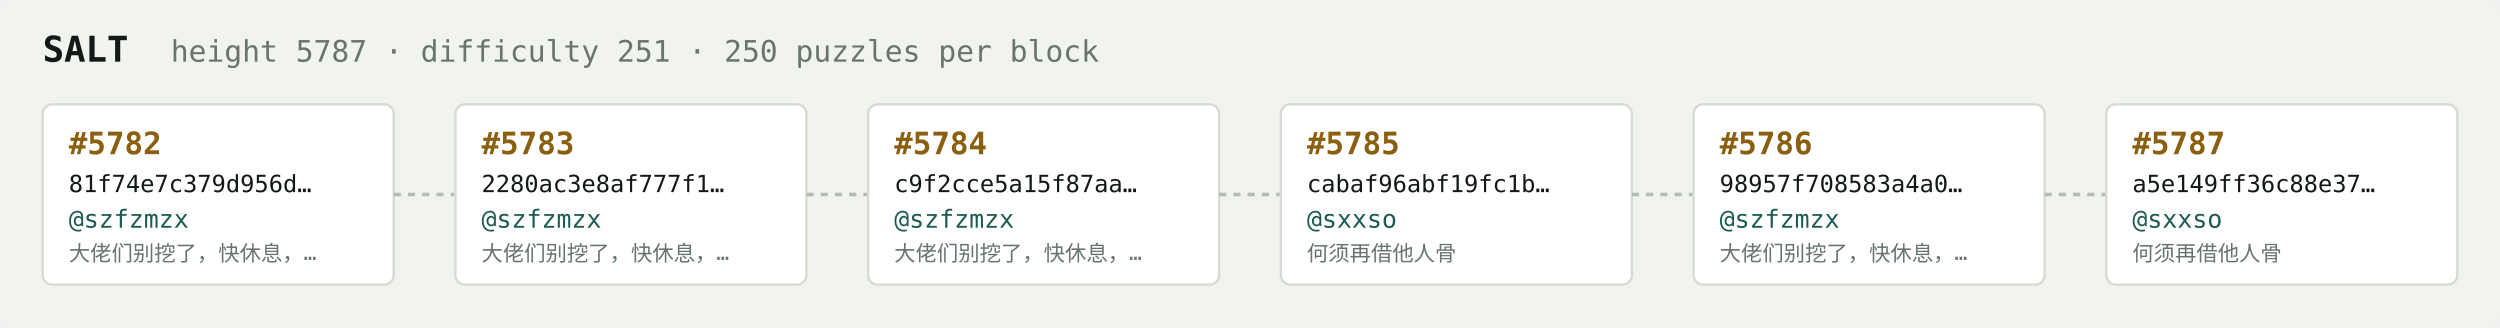
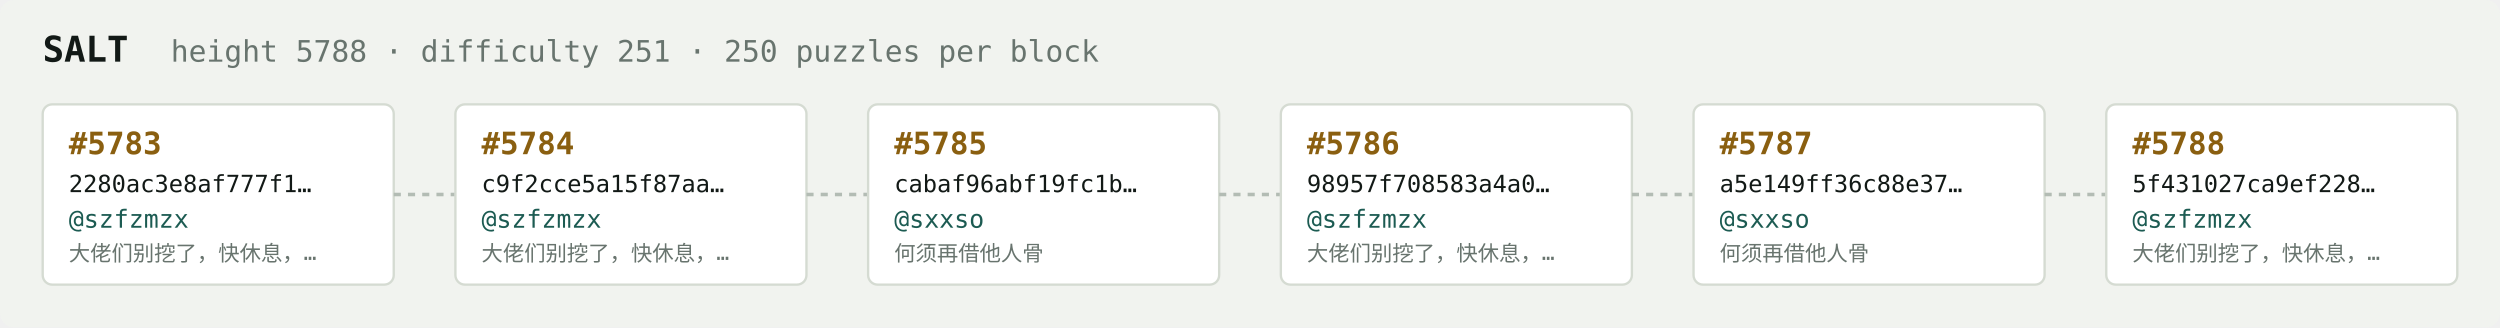
<svg xmlns="http://www.w3.org/2000/svg" width="1054" height="138" viewBox="0 0 1054 138" font-family="ui-monospace,SFMono-Regular,Menlo,monospace">
  <rect fill="#f1f3ef" width="1054" height="138" rx="6" />
  <text x="18" y="26" fill="#121916" font-size="15" font-weight="700">SALT</text>
-   <text x="72" y="26" fill="#68746e" font-size="12.5">height 5787 · difficulty 251 · 250 puzzles per block</text>
+   <text x="72" y="26" fill="#68746e" font-size="12.5">height 5788 · difficulty 251 · 250 puzzles per block</text>
  <rect x="18" y="44" width="148" height="76" rx="4" fill="#ffffff" stroke="#d5dbd2" stroke-width="1" />
-   <text x="29" y="65" fill="#8a5f10" font-size="13" font-weight="700">#5782</text>
-   <text x="29" y="81" fill="#121916" font-size="10">81f74e7c379d956d…</text>
+   <text x="29" y="65" fill="#8a5f10" font-size="13" font-weight="700">#5783</text>
+   <text x="29" y="81" fill="#121916" font-size="10">2280ac3e8af777f1…</text>
  <text x="29" y="96" fill="#1c5b52" font-size="10.5">@szfzmzx</text>
  <text x="29" y="110" fill="#68746e" font-size="9">大佬们别挖了，快休息，…</text>
  <line x1="166" y1="82.0" x2="192" y2="82.0" stroke="#b3bcb4" stroke-width="1.5" stroke-dasharray="3 3" />
  <rect x="192" y="44" width="148" height="76" rx="4" fill="#ffffff" stroke="#d5dbd2" stroke-width="1" />
-   <text x="203" y="65" fill="#8a5f10" font-size="13" font-weight="700">#5783</text>
-   <text x="203" y="81" fill="#121916" font-size="10">2280ac3e8af777f1…</text>
+   <text x="203" y="65" fill="#8a5f10" font-size="13" font-weight="700">#5784</text>
+   <text x="203" y="81" fill="#121916" font-size="10">c9f2cce5a15f87aa…</text>
  <text x="203" y="96" fill="#1c5b52" font-size="10.5">@szfzmzx</text>
  <text x="203" y="110" fill="#68746e" font-size="9">大佬们别挖了，快休息，…</text>
  <line x1="340" y1="82.0" x2="366" y2="82.0" stroke="#b3bcb4" stroke-width="1.5" stroke-dasharray="3 3" />
  <rect x="366" y="44" width="148" height="76" rx="4" fill="#ffffff" stroke="#d5dbd2" stroke-width="1" />
-   <text x="377" y="65" fill="#8a5f10" font-size="13" font-weight="700">#5784</text>
-   <text x="377" y="81" fill="#121916" font-size="10">c9f2cce5a15f87aa…</text>
-   <text x="377" y="96" fill="#1c5b52" font-size="10.5">@szfzmzx</text>
-   <text x="377" y="110" fill="#68746e" font-size="9">大佬们别挖了，快休息，…</text>
+   <text x="377" y="65" fill="#8a5f10" font-size="13" font-weight="700">#5785</text>
+   <text x="377" y="81" fill="#121916" font-size="10">cabaf96abf19fc1b…</text>
+   <text x="377" y="96" fill="#1c5b52" font-size="10.5">@sxxso</text>
+   <text x="377" y="110" fill="#68746e" font-size="9">何须再借他人骨</text>
  <line x1="514" y1="82.0" x2="540" y2="82.0" stroke="#b3bcb4" stroke-width="1.5" stroke-dasharray="3 3" />
  <rect x="540" y="44" width="148" height="76" rx="4" fill="#ffffff" stroke="#d5dbd2" stroke-width="1" />
-   <text x="551" y="65" fill="#8a5f10" font-size="13" font-weight="700">#5785</text>
-   <text x="551" y="81" fill="#121916" font-size="10">cabaf96abf19fc1b…</text>
-   <text x="551" y="96" fill="#1c5b52" font-size="10.5">@sxxso</text>
-   <text x="551" y="110" fill="#68746e" font-size="9">何须再借他人骨</text>
+   <text x="551" y="65" fill="#8a5f10" font-size="13" font-weight="700">#5786</text>
+   <text x="551" y="81" fill="#121916" font-size="10">98957f708583a4a0…</text>
+   <text x="551" y="96" fill="#1c5b52" font-size="10.5">@szfzmzx</text>
+   <text x="551" y="110" fill="#68746e" font-size="9">大佬们别挖了，快休息，…</text>
  <line x1="688" y1="82.0" x2="714" y2="82.0" stroke="#b3bcb4" stroke-width="1.5" stroke-dasharray="3 3" />
  <rect x="714" y="44" width="148" height="76" rx="4" fill="#ffffff" stroke="#d5dbd2" stroke-width="1" />
-   <text x="725" y="65" fill="#8a5f10" font-size="13" font-weight="700">#5786</text>
-   <text x="725" y="81" fill="#121916" font-size="10">98957f708583a4a0…</text>
-   <text x="725" y="96" fill="#1c5b52" font-size="10.5">@szfzmzx</text>
-   <text x="725" y="110" fill="#68746e" font-size="9">大佬们别挖了，快休息，…</text>
+   <text x="725" y="65" fill="#8a5f10" font-size="13" font-weight="700">#5787</text>
+   <text x="725" y="81" fill="#121916" font-size="10">a5e149ff36c88e37…</text>
+   <text x="725" y="96" fill="#1c5b52" font-size="10.5">@sxxso</text>
+   <text x="725" y="110" fill="#68746e" font-size="9">何须再借他人骨</text>
  <line x1="862" y1="82.0" x2="888" y2="82.0" stroke="#b3bcb4" stroke-width="1.5" stroke-dasharray="3 3" />
  <rect x="888" y="44" width="148" height="76" rx="4" fill="#ffffff" stroke="#d5dbd2" stroke-width="1" />
-   <text x="899" y="65" fill="#8a5f10" font-size="13" font-weight="700">#5787</text>
-   <text x="899" y="81" fill="#121916" font-size="10">a5e149ff36c88e37…</text>
-   <text x="899" y="96" fill="#1c5b52" font-size="10.5">@sxxso</text>
-   <text x="899" y="110" fill="#68746e" font-size="9">何须再借他人骨</text>
+   <text x="899" y="65" fill="#8a5f10" font-size="13" font-weight="700">#5788</text>
+   <text x="899" y="81" fill="#121916" font-size="10">5f431027ca9ef228…</text>
+   <text x="899" y="96" fill="#1c5b52" font-size="10.5">@szfzmzx</text>
+   <text x="899" y="110" fill="#68746e" font-size="9">大佬们别挖了，快休息，…</text>
</svg>
